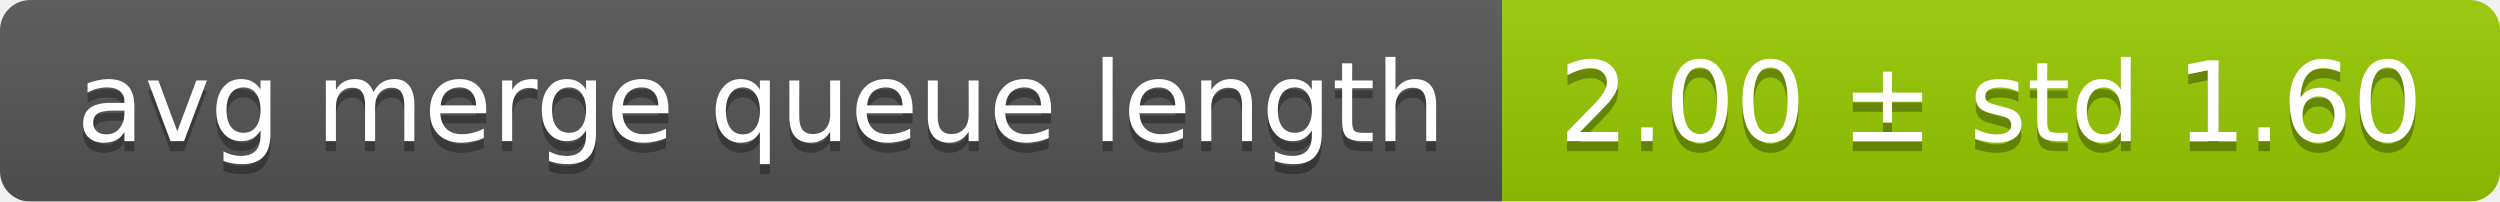
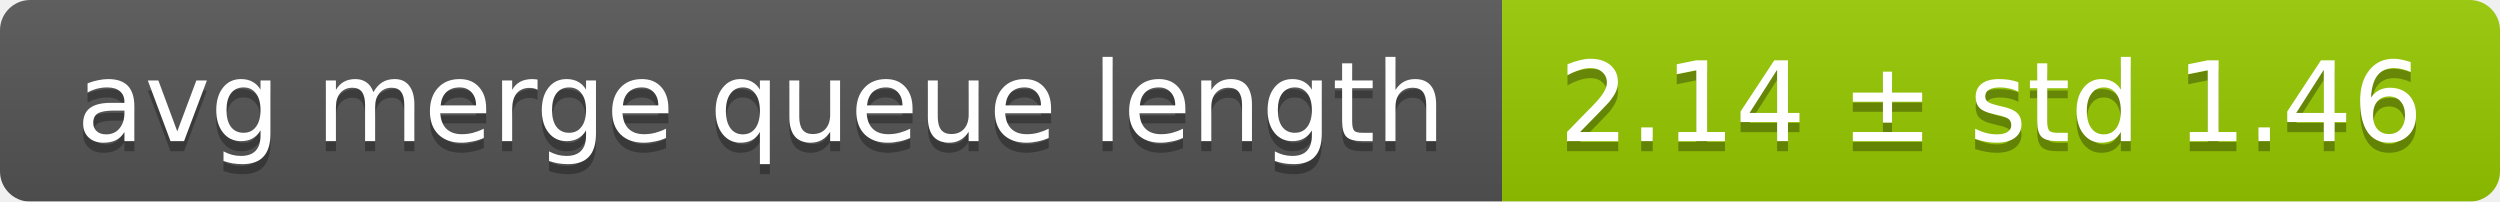
<svg xmlns="http://www.w3.org/2000/svg" width="248" height="20">
  <linearGradient id="smooth" x2="0" y2="100%">
    <stop offset="0" stop-color="#bbb" stop-opacity=".1" />
    <stop offset="1" stop-opacity=".1" />
  </linearGradient>
  <mask id="round">
    <rect width="248" height="20" rx="3" fill="#fff" />
  </mask>
  <g mask="url(#round)">
    <rect width="149" height="20" fill="#555" />
    <rect x="149" width="99" height="20" fill="#97ca00" />
    <rect width="248" height="20" fill="url(#smooth)" />
  </g>
  <g fill="#fff" text-anchor="middle" font-family="DejaVu Sans,Verdana,Geneva,sans-serif" font-size="11">
    <text x="75.5" y="15" fill="#010101" fill-opacity=".3">avg merge queue length</text>
    <text x="75.5" y="14">avg merge queue length</text>
-     <text x="197.5" y="15" fill="#010101" fill-opacity=".3">2.00 ± std 1.60</text>
-     <text x="197.5" y="14">2.00 ± std 1.60</text>
+     <text x="197.5" y="15" fill="#010101" fill-opacity=".3">2.14 ± std 1.46</text>
+     <text x="197.5" y="14">2.14 ± std 1.46</text>
  </g>
</svg>
